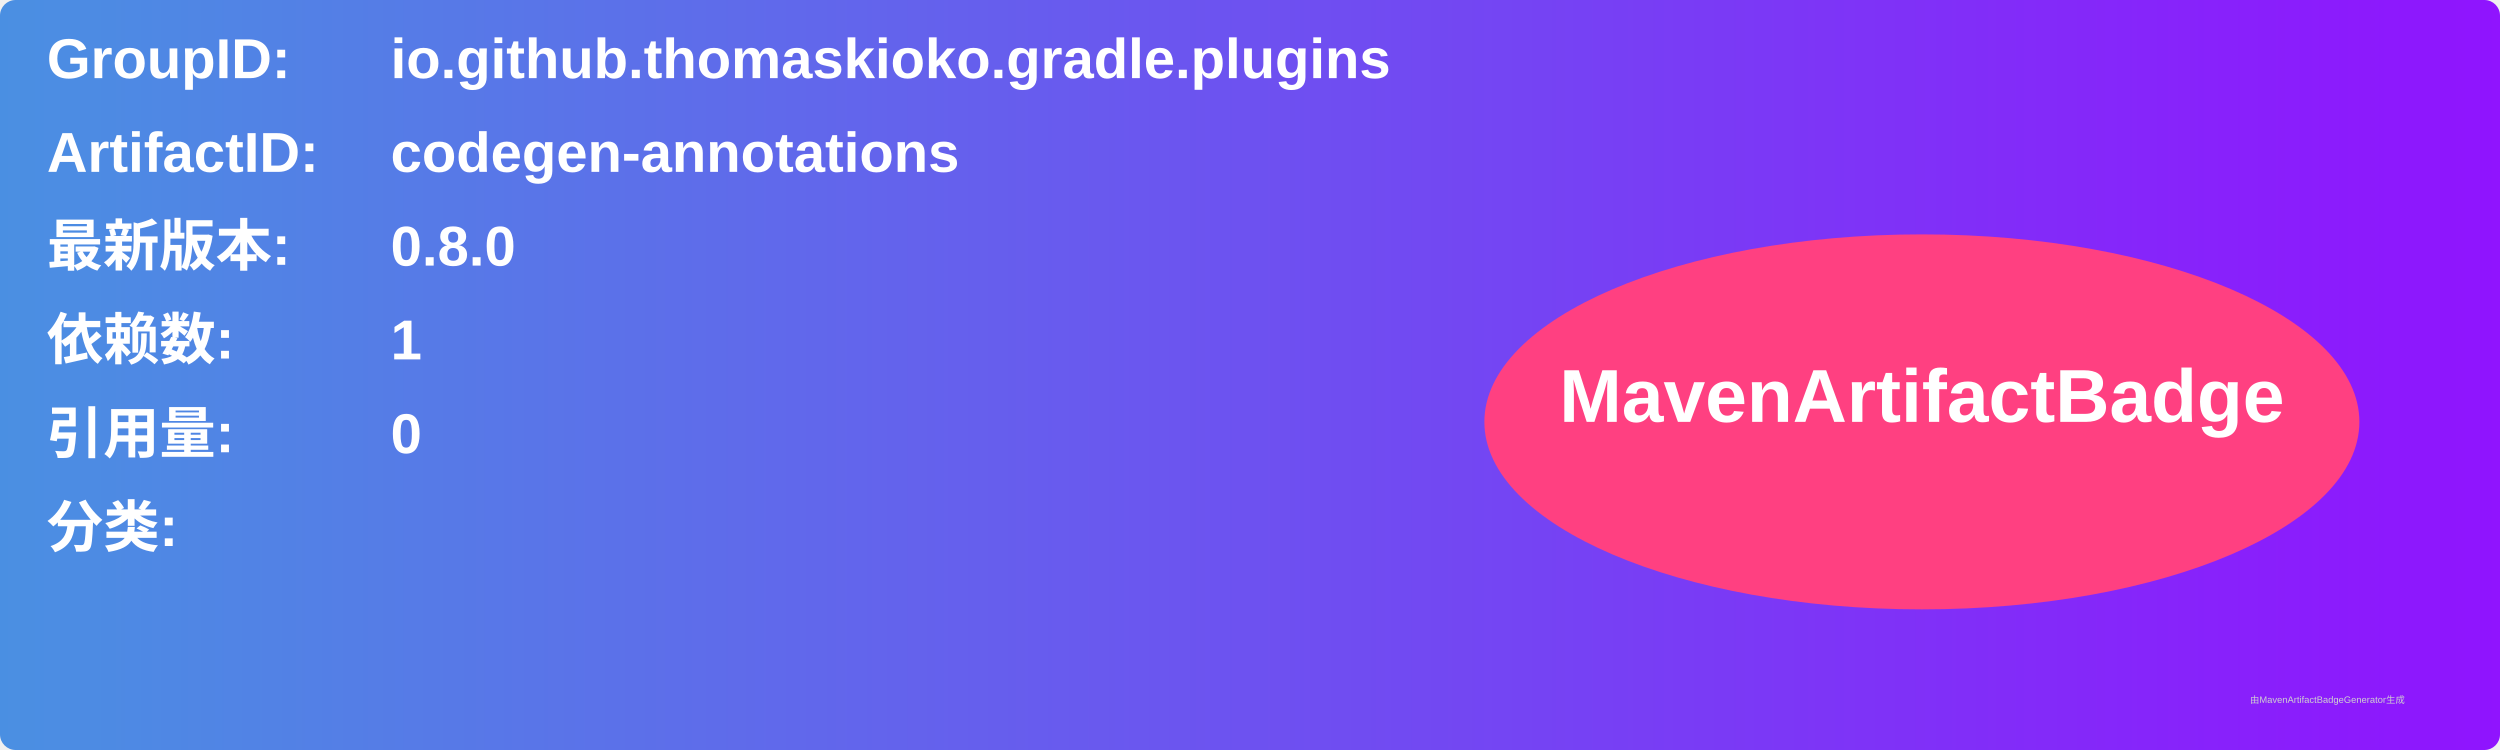
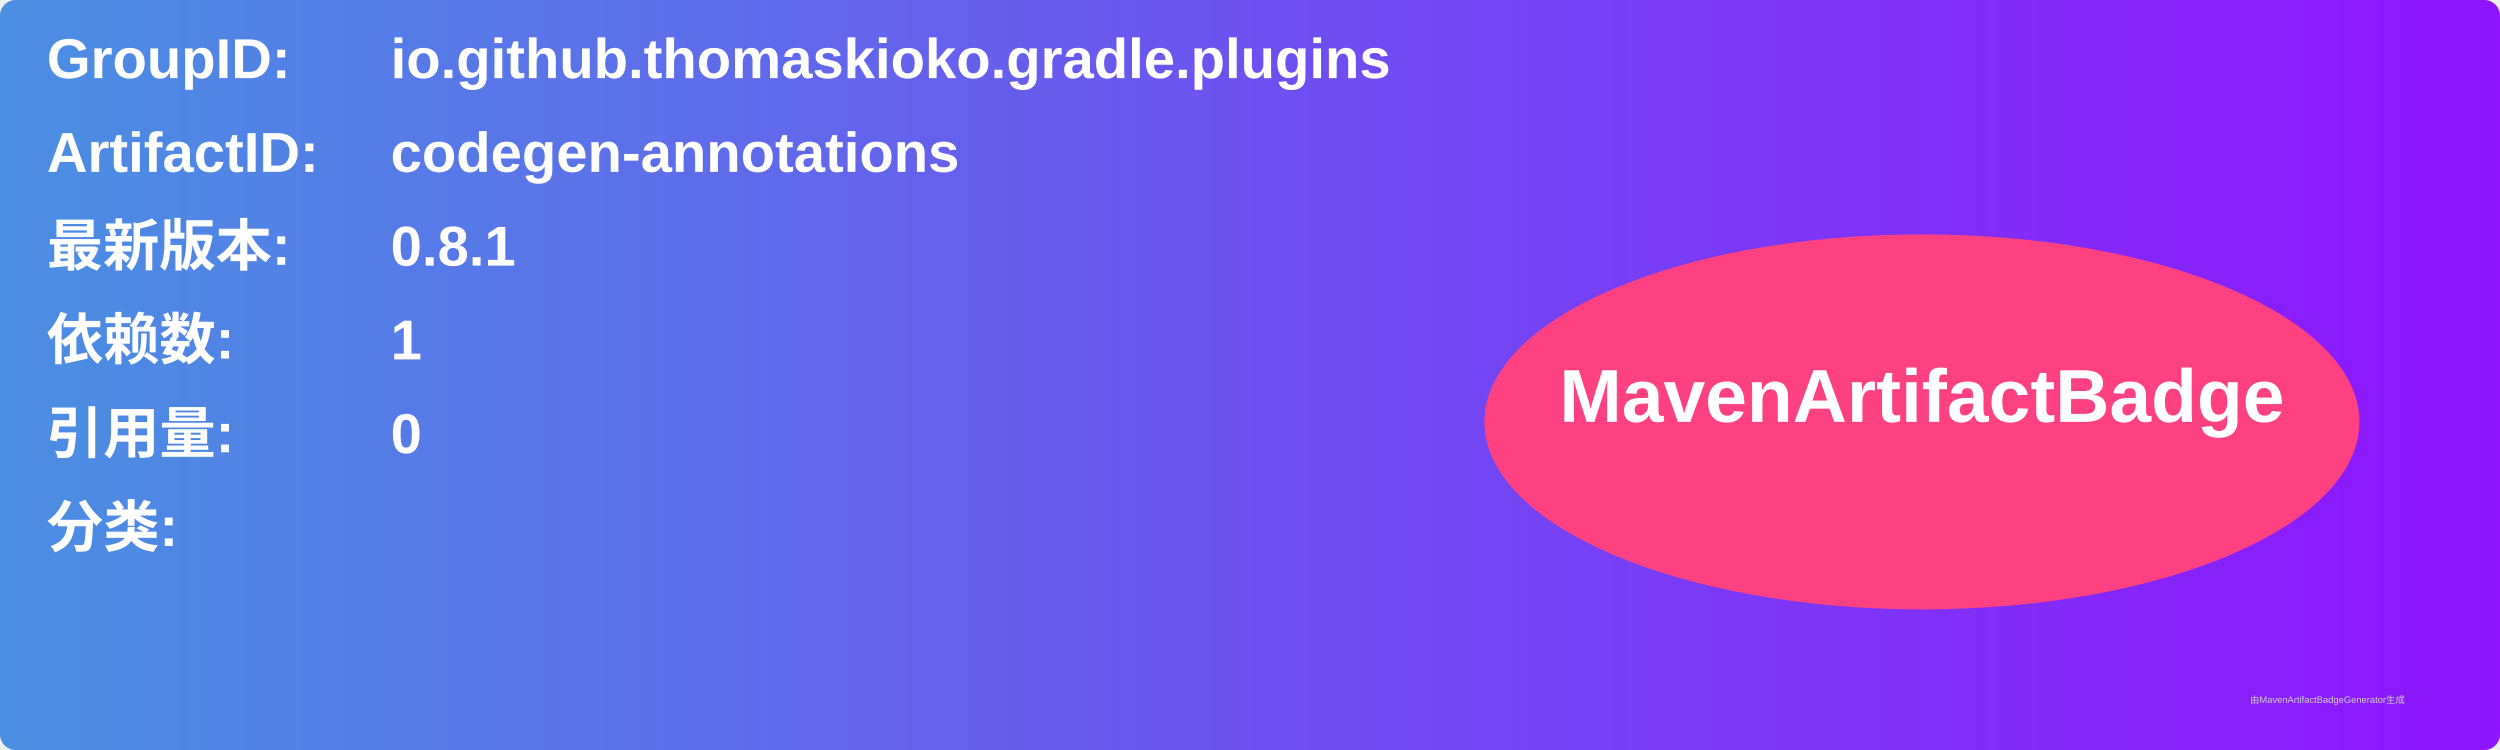
<svg xmlns="http://www.w3.org/2000/svg" width="800" height="240" viewBox="0 0 800 240">
  <linearGradient id="grad" x1="0%" y1="0%" x2="100%" y2="0%">
    <stop offset="0%" stop-color="#4a90e2" />
    <stop offset="100%" stop-color="#9013fe" />
  </linearGradient>
  <rect width="100%" height="100%" rx="5" ry="5" fill="url(#grad)" />
  <g transform="translate(15, 15)">
    <text x="0" y="10" font-family="Arial" font-size="18" fill="white" font-weight="bold" width="260">GroupID:</text>
    <text x="110" y="10" font-family="Arial" font-size="18" fill="white" font-weight="bold" width="460">io.github.thomaskioko.gradle.plugins</text>
    <text x="0" y="40" font-family="Arial" font-size="18" fill="white" font-weight="bold" width="260">ArtifactID:</text>
    <text x="110" y="40" font-family="Arial" font-size="18" fill="white" font-weight="bold" width="460">codegen-annotations</text>
    <text x="0" y="70" font-family="Arial" font-size="18" fill="white" font-weight="bold">最新版本:</text>
    <text x="110" y="70" font-family="Arial" font-size="18" fill="white" font-weight="bold">
-       <tspan font-weight="bold">0.8.0</tspan>
+       <tspan font-weight="bold">0.8.1</tspan>
    </text>
    <text x="0" y="100" font-family="Arial" font-size="18" fill="white" font-weight="bold">依赖数: </text>
    <text x="110" y="100" font-family="Arial" font-size="18" fill="white">
      <tspan font-weight="bold">1</tspan>
    </text>
    <text x="0" y="130" font-family="Arial" font-size="18" fill="white" font-weight="bold">引用量: </text>
    <text x="110" y="130" font-family="Arial" font-size="18" fill="white">
      <tspan font-weight="bold">0</tspan>
    </text>
    <text x="0" y="160" font-family="Arial" font-size="18" fill="white" font-weight="bold">分类:</text>
    <text x="10" y="190" font-family="Arial" font-size="10" fill="white">
      <tspan font-weight="bold" />
    </text>
    <ellipse cx="600" cy="120" rx="140" ry="60" fill="#ff4081" />
    <text x="600" y="120" text-anchor="middle" font-family="Arial" font-size="24" fill="white" font-weight="bold">MavenArtifactBadge</text>
  </g>
  <text x="720" y="225" font-family="Arial" font-size="3" fill="#d0d0d0">由MavenArtifactBadgeGenerator生成</text>
</svg>
